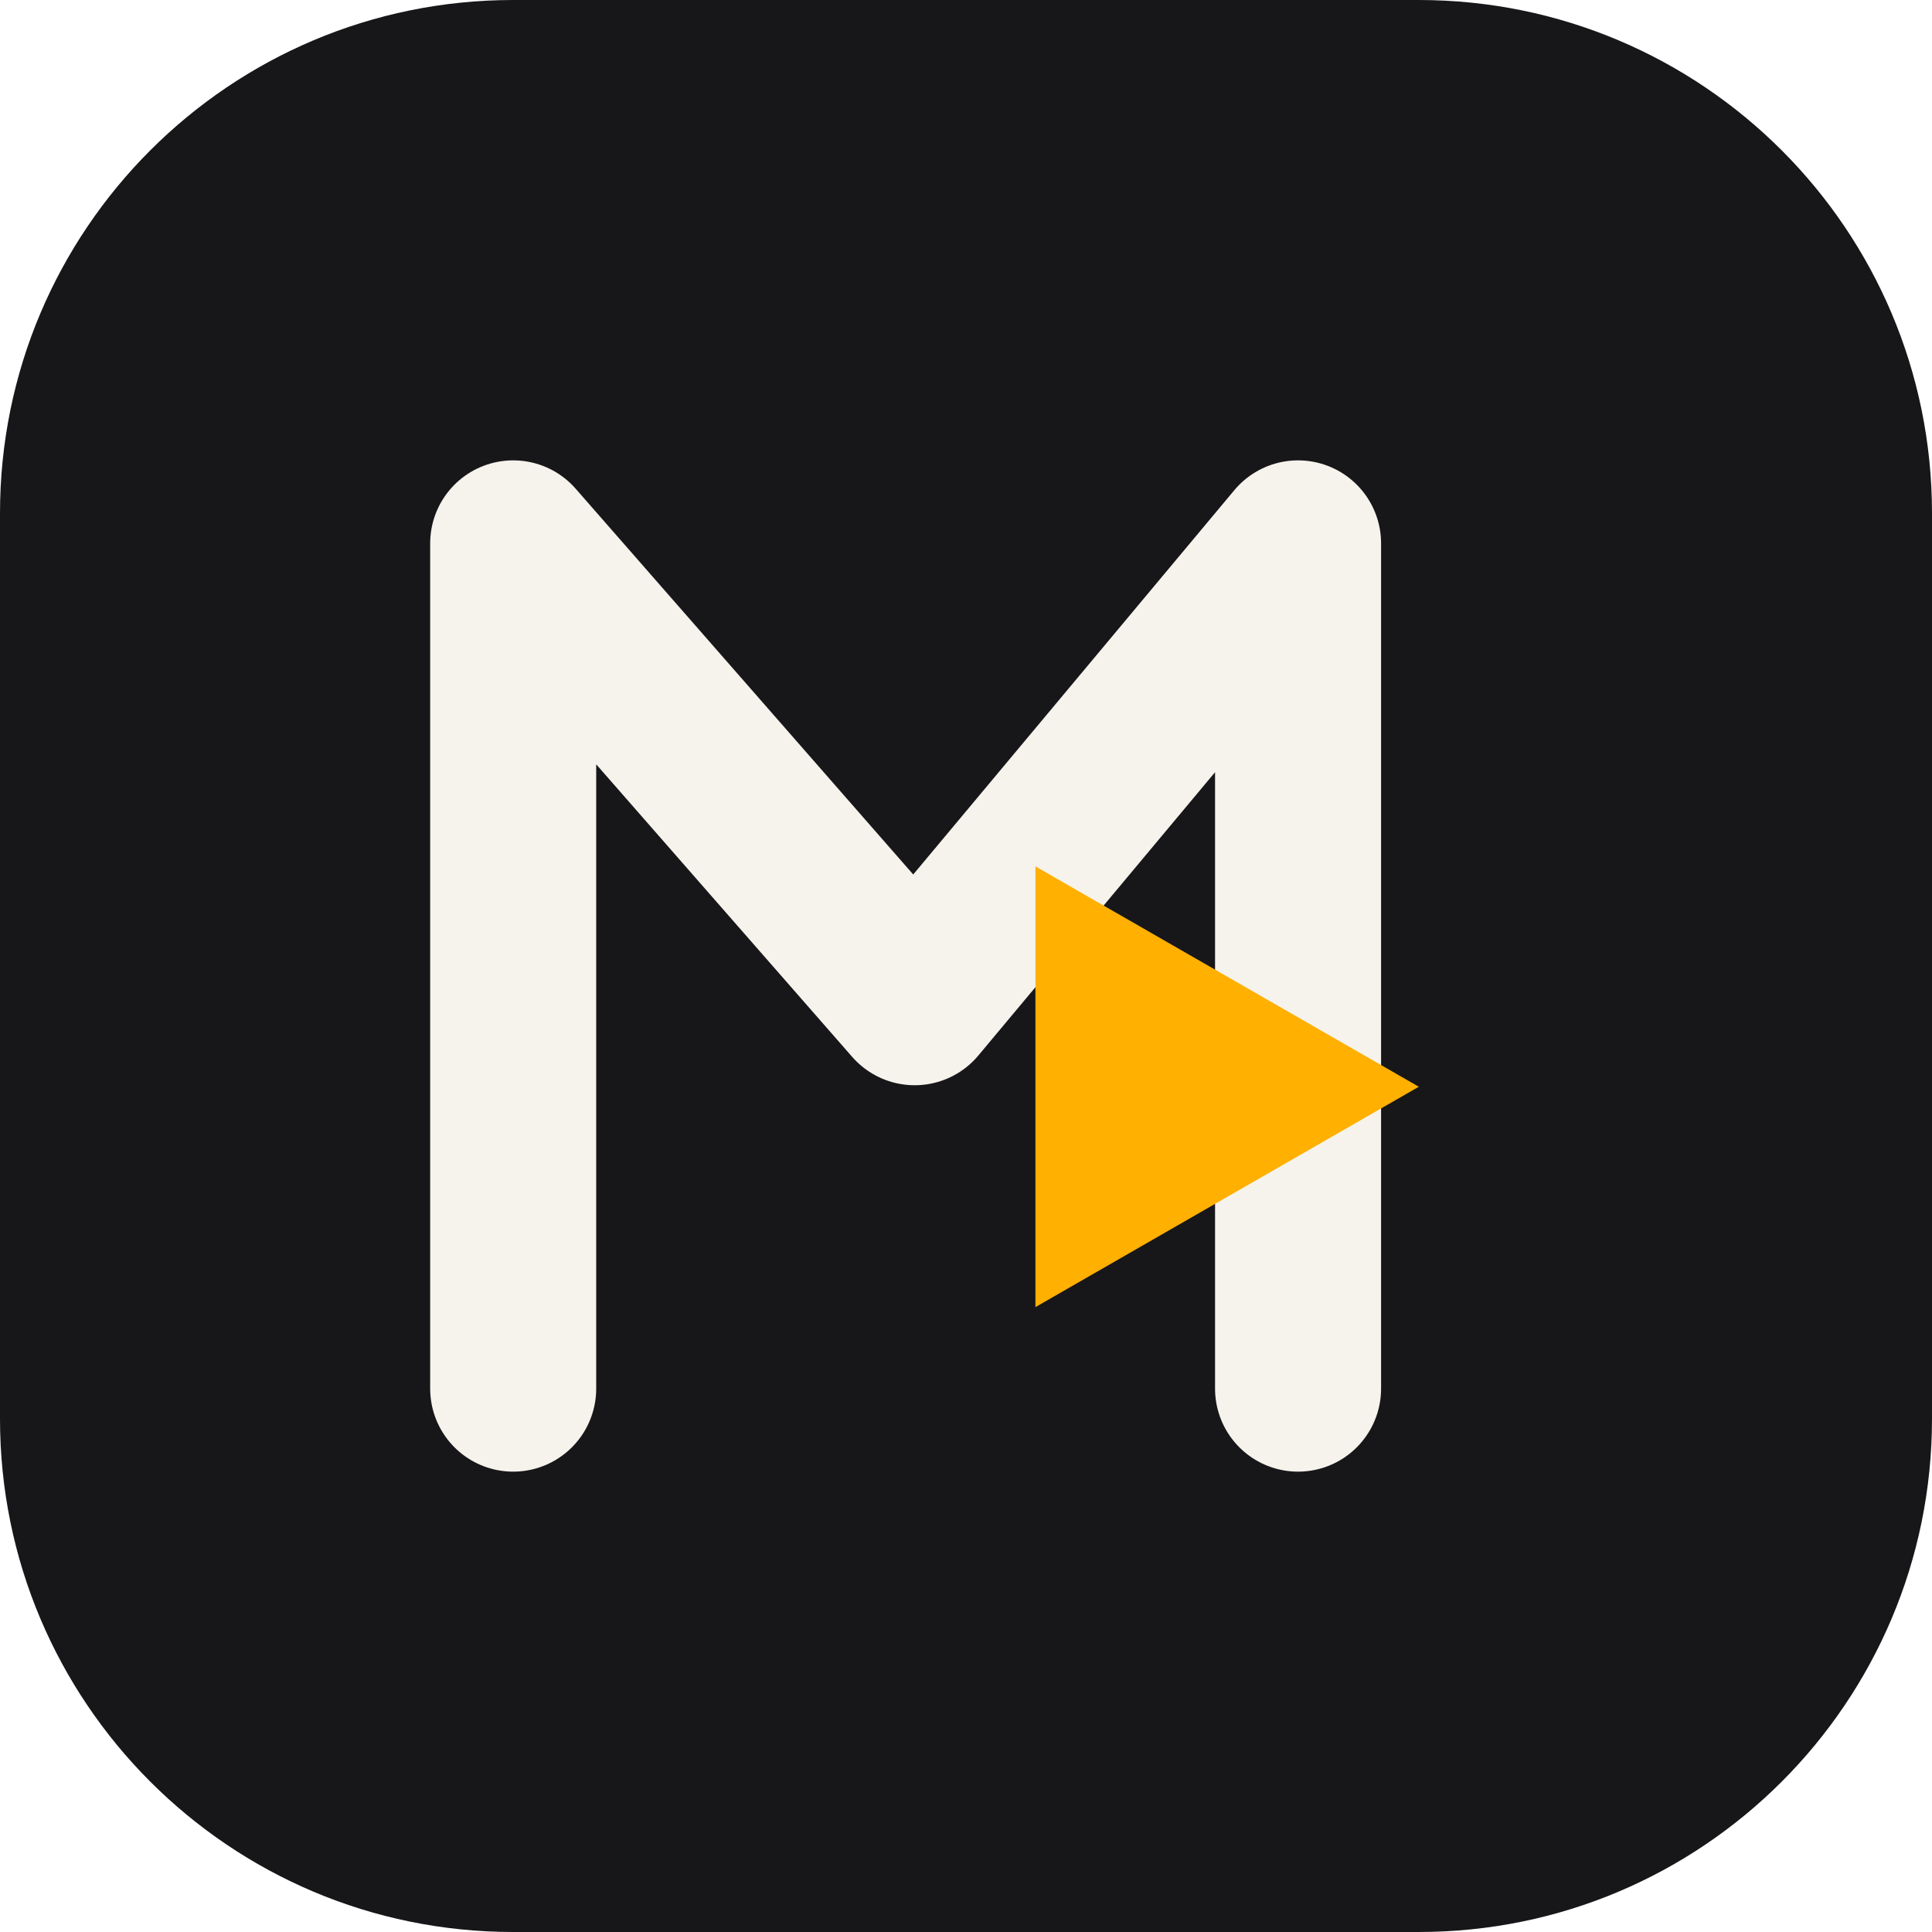
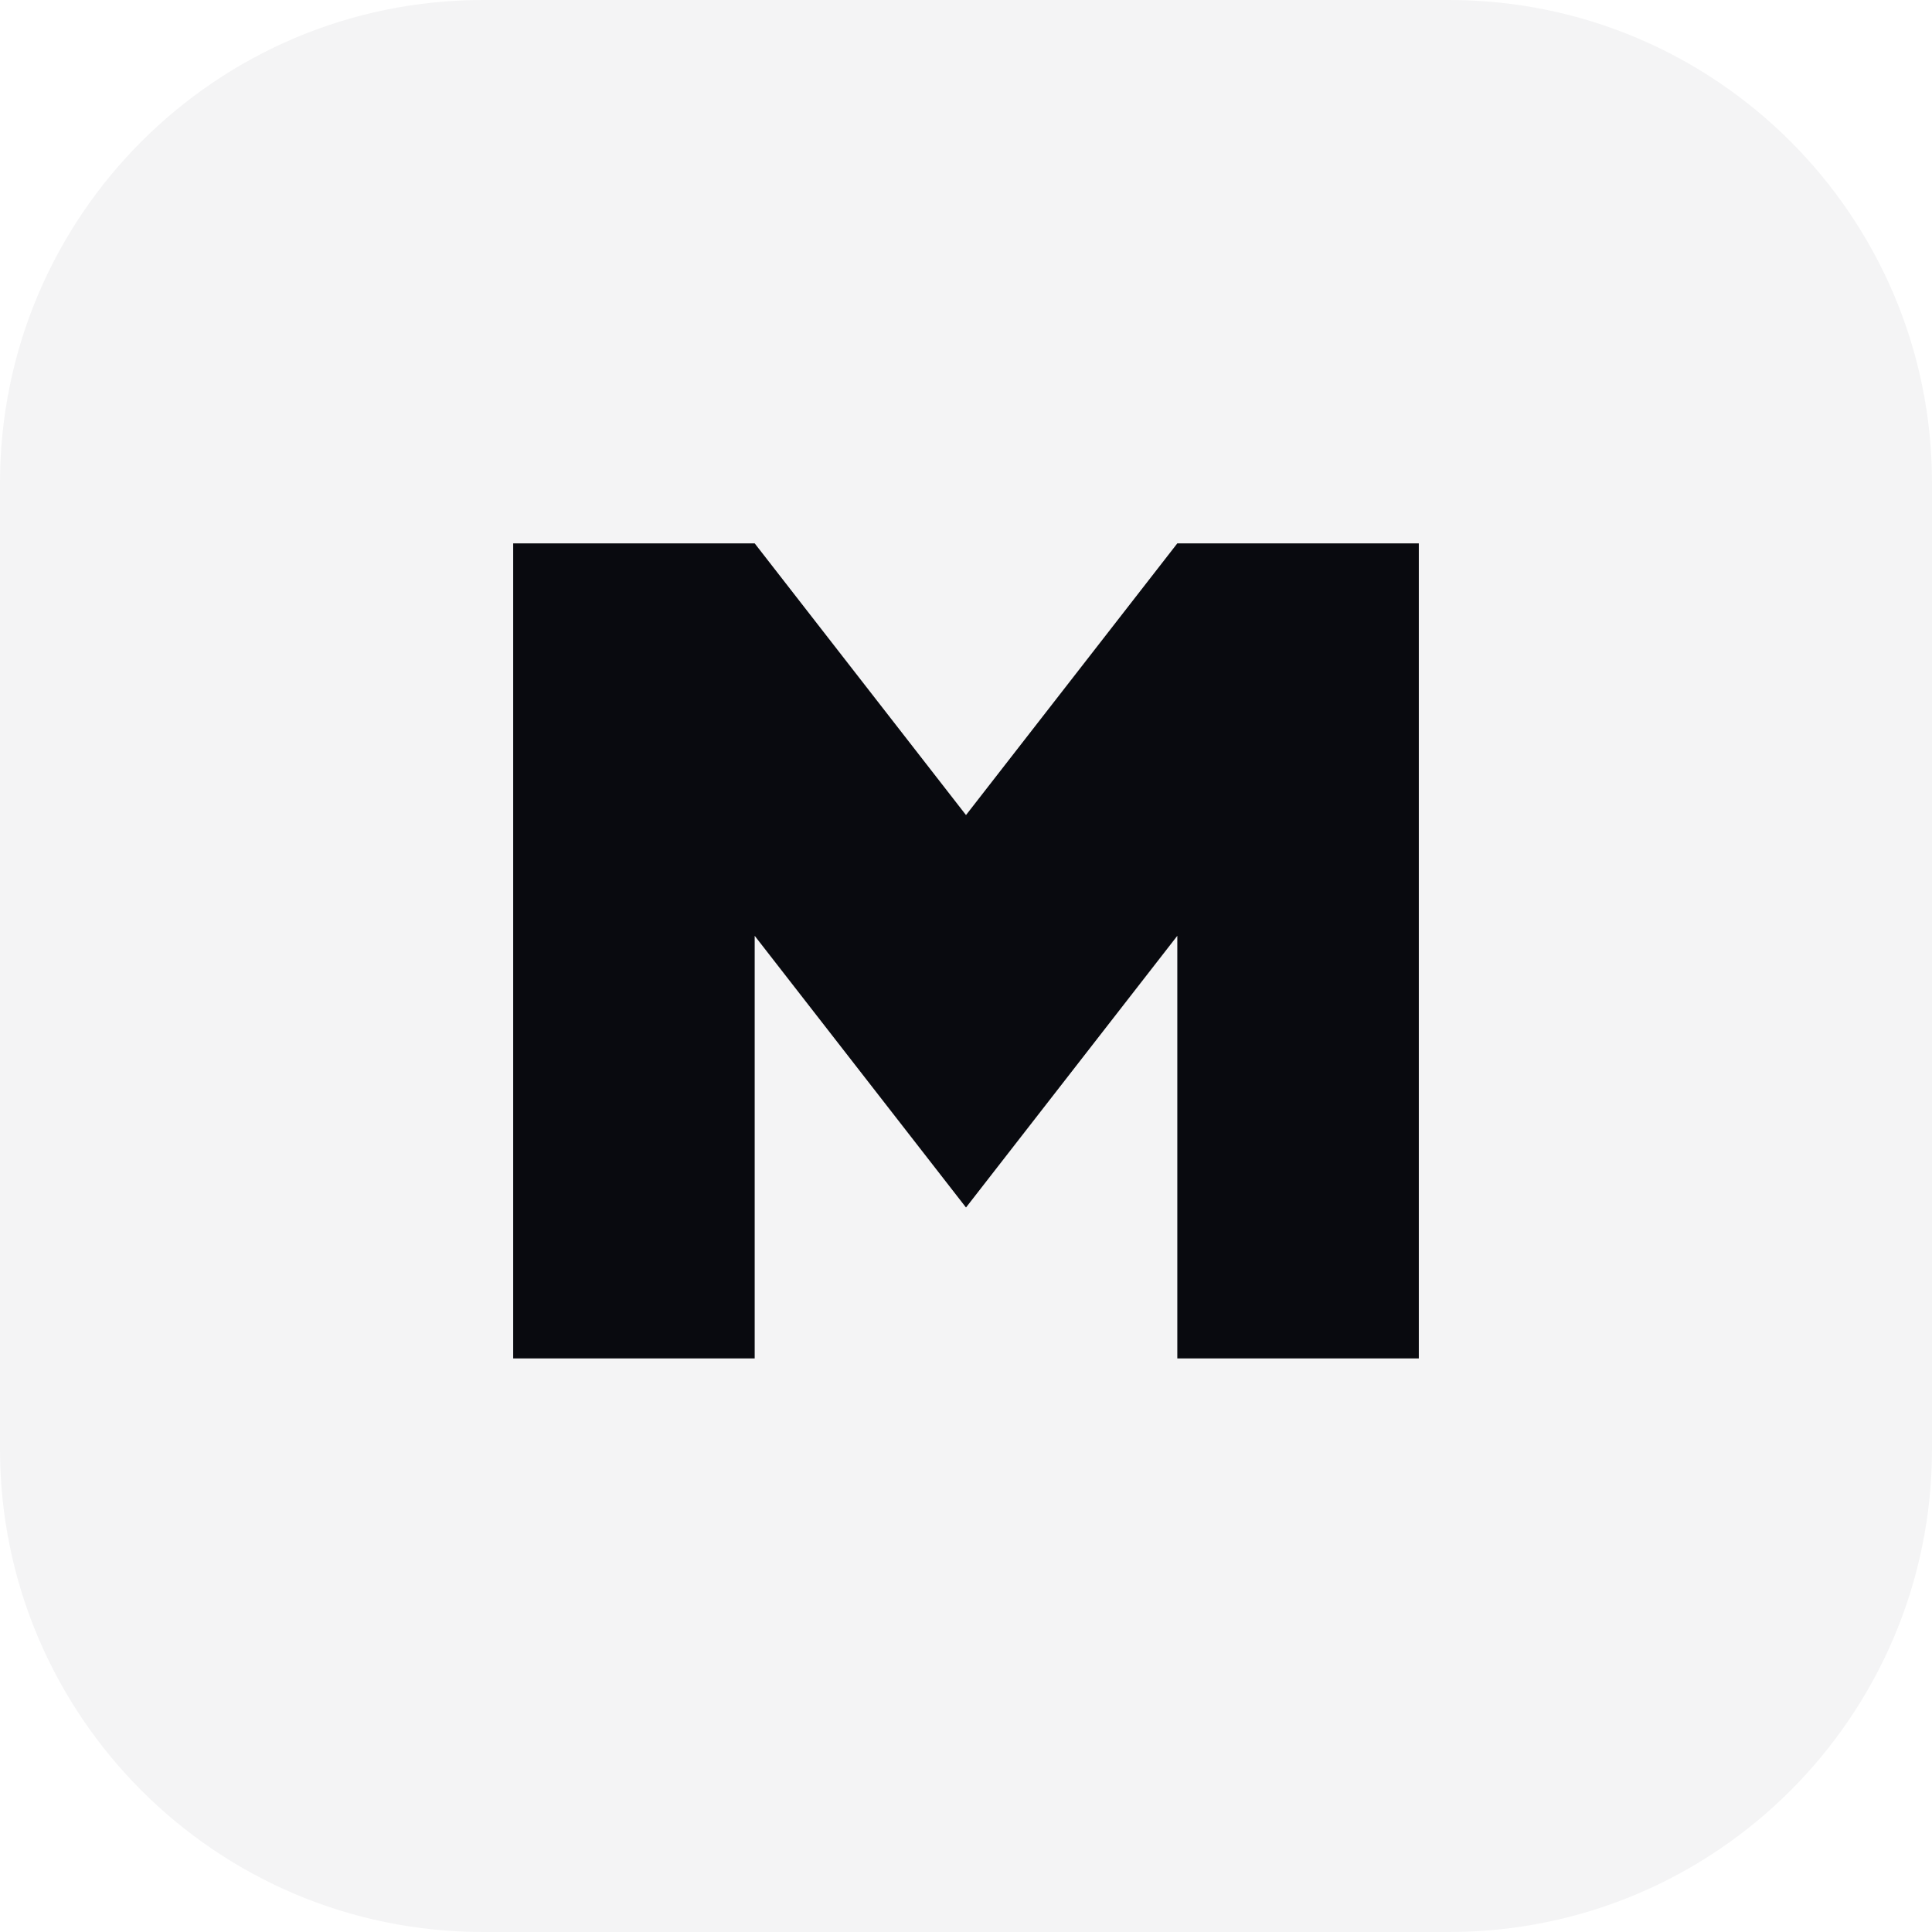
<svg xmlns="http://www.w3.org/2000/svg" viewBox="0 0 64 64">
-   <rect width="64" height="64" rx="17" fill="#17171a" />
-   <path d="M17 46V18l13.3 15.2L43 18v28" fill="none" stroke="#f6f3ec" stroke-width="5.5" stroke-linecap="round" stroke-linejoin="round" />
-   <path d="M34.3 28.7 47 36l-12.7 7.3z" fill="#ffb000" />
+   <rect width="64" height="64" rx="16" fill="#f4f4f5" />
+   <path d="M17 45V18h8l7 9 7-9h8v27h-8V31l-7 9-7-9v14z" fill="#090a0f" />
</svg>
